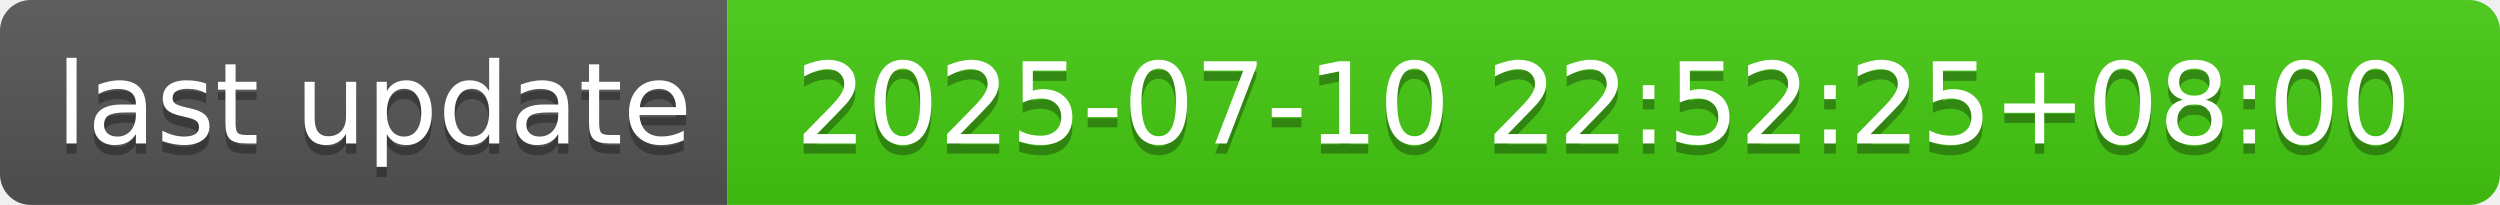
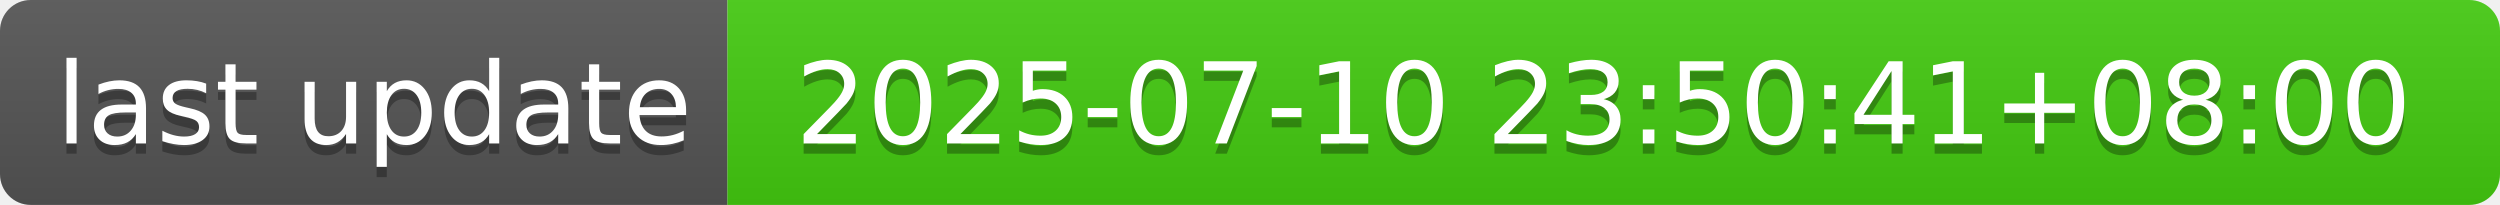
- <svg xmlns="http://www.w3.org/2000/svg" width="244" height="20" role="img" aria-label="last update: 2025-07-10 22:52:25+08:00">
+ <svg xmlns="http://www.w3.org/2000/svg" width="244" height="20" role="img" aria-label="last update: 2025-07-10 23:50:41+08:00">
  <linearGradient id="s" x2="0" y2="100%">
    <stop offset="0" stop-color="#bbb" stop-opacity=".1" />
    <stop offset="1" stop-opacity=".1" />
  </linearGradient>
  <clipPath id="r">
    <rect width="244" height="20" rx="3" fill="#fff" />
  </clipPath>
  <g clip-path="url(#r)">
    <rect width="71" height="20" fill="#555" />
    <rect x="71" width="173" height="20" fill="#4c1" />
    <rect width="244" height="20" fill="url(#s)" />
  </g>
  <g fill="#fff" text-anchor="middle" font-family="Verdana,Geneva,DejaVu Sans,sans-serif" text-rendering="geometricPrecision" font-size="110">
    <text aria-hidden="true" x="365" y="150" fill="#010101" fill-opacity=".3" transform="scale(.1)" textLength="610">last update</text>
    <text x="365" y="140" transform="scale(.1)" fill="#fff" textLength="610">last update</text>
-     <text aria-hidden="true" x="1565" y="150" fill="#010101" fill-opacity=".3" transform="scale(.1)" textLength="1630">2025-07-10 22:52:25+08:00</text>
-     <text x="1565" y="140" transform="scale(.1)" fill="#fff" textLength="1630">2025-07-10 22:52:25+08:00</text>
+     <text aria-hidden="true" x="1565" y="150" fill="#010101" fill-opacity=".3" transform="scale(.1)" textLength="1630">2025-07-10 23:50:41+08:00</text>
+     <text x="1565" y="140" transform="scale(.1)" fill="#fff" textLength="1630">2025-07-10 23:50:41+08:00</text>
  </g>
</svg>
